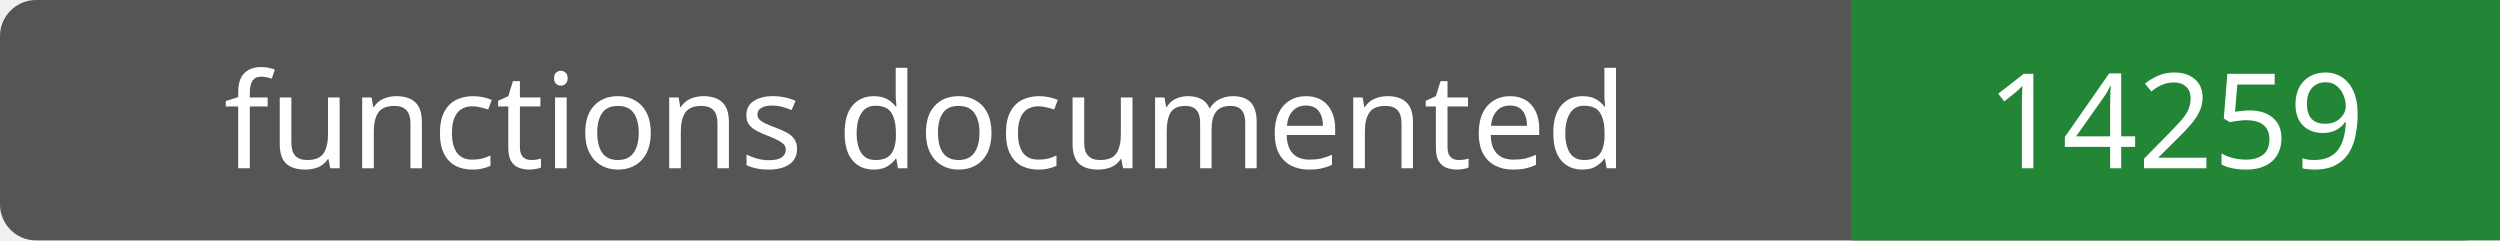
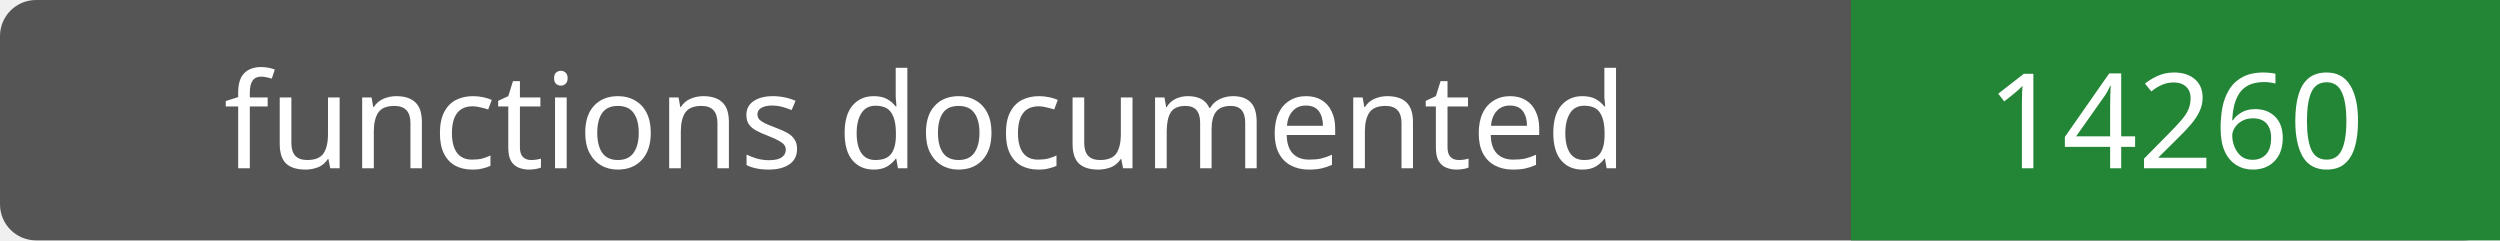
- <svg xmlns="http://www.w3.org/2000/svg" width="208" height="20" role="img" aria-label="functions documented: 14259">
+ <svg xmlns="http://www.w3.org/2000/svg" width="208" height="20" role="img" aria-label="functions documented: 14260">
  <rect width="208" height="20" rx="3" fill="#555" />
  <path fill="#238636" d="M154 0h54v20H154z" />
  <g fill="#fff" text-anchor="middle" font-family="Verdana,sans-serif" font-size="11">
    <text x="77.0" y="14">functions documented</text>
-     <text x="181.0" y="14">14259</text>
+     <text x="181.0" y="14">14260</text>
  </g>
</svg>
